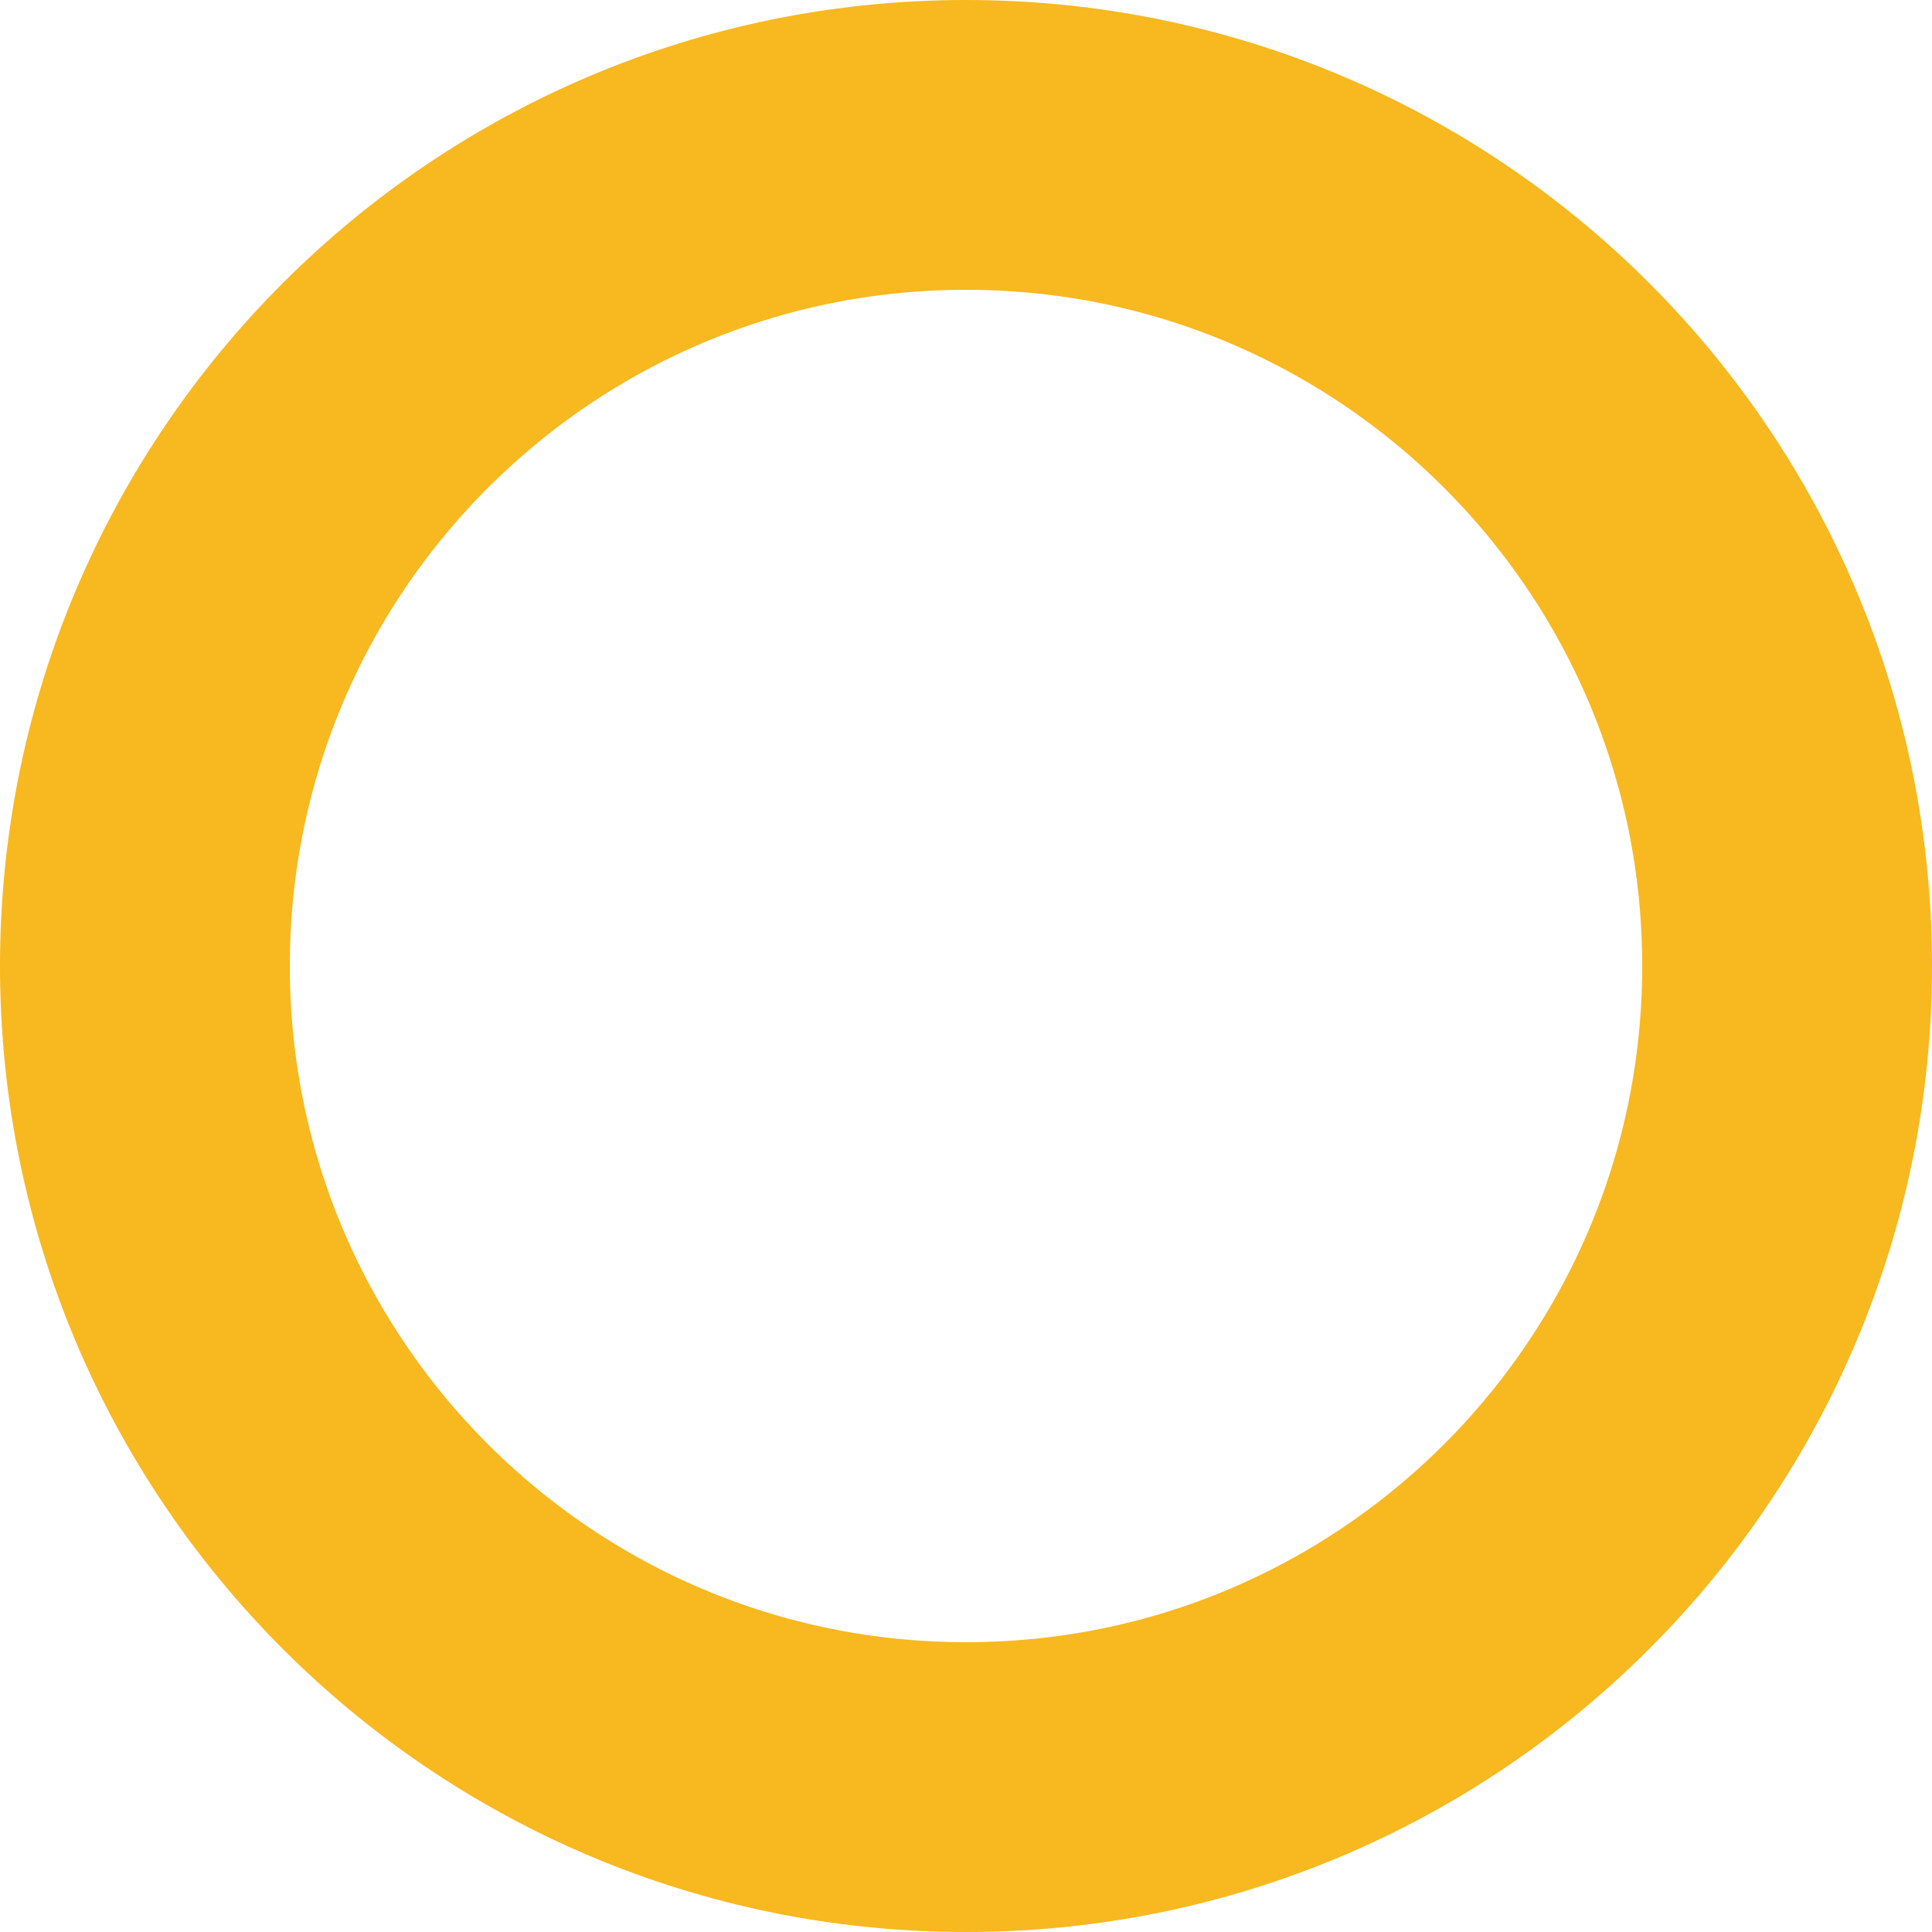
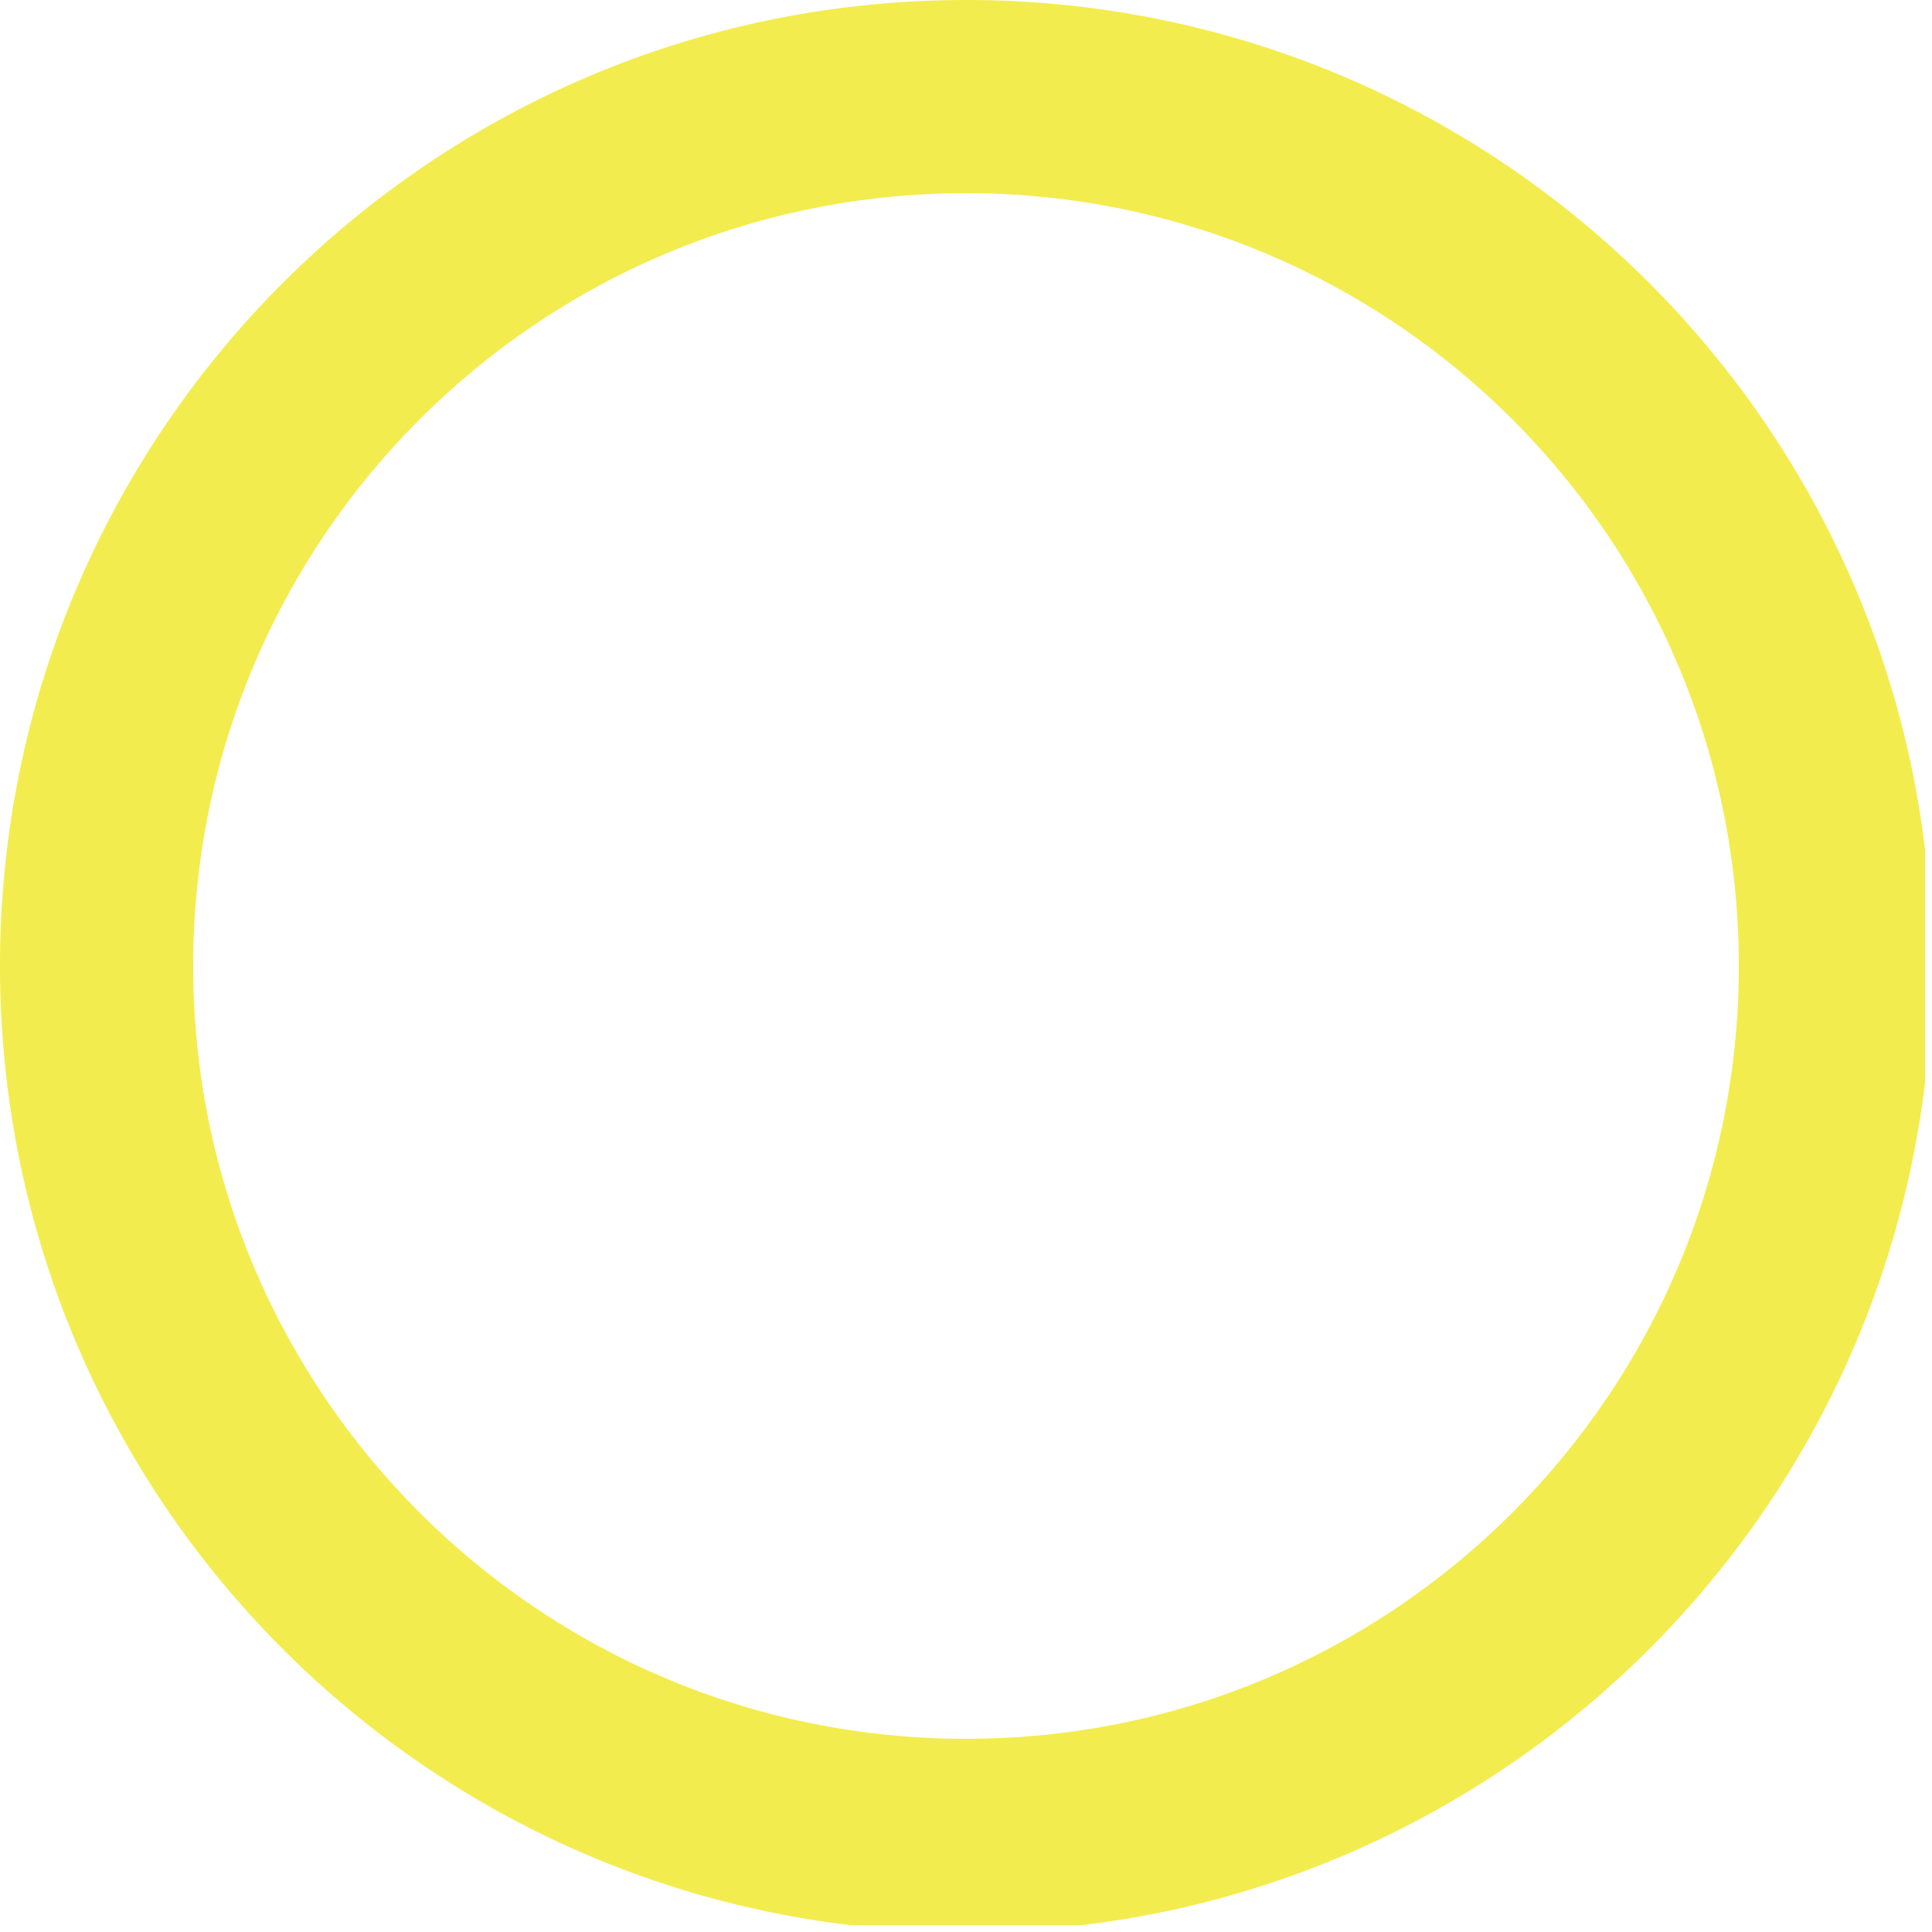
- <svg xmlns="http://www.w3.org/2000/svg" width="100" height="100" viewBox="0 0 100 100" fill="none">
-   <circle cx="50" cy="50" r="42.5" stroke="#F8B81F" stroke-width="15" />
+ <svg xmlns="http://www.w3.org/2000/svg" width="186" zoomAndPan="magnify" viewBox="0 0 139.5 139.5" height="186" preserveAspectRatio="xMidYMid meet" version="1.0">
+   <defs>
+     <clipPath id="c4826dd997">
+       <path d="M 0 0 L 139 0 L 139 139 L 0 139 Z M 0 0 " clip-rule="nonzero" />
+     </clipPath>
+   </defs>
+   <g clip-path="url(#c4826dd997)">
+     <path fill="#f3ec4e" d="M 69.75 0 C 31.215 0 0 31.215 0 69.75 C 0 108.285 31.215 139.5 69.75 139.5 C 108.285 139.5 139.5 108.285 139.5 69.75 C 139.5 31.215 108.285 0 69.75 0 Z M 69.75 125.551 C 38.922 125.551 13.949 100.578 13.949 69.75 C 13.949 38.922 38.922 13.949 69.75 13.949 C 100.578 13.949 125.551 38.922 125.551 69.75 C 125.551 100.578 100.578 125.551 69.75 125.551 Z M 69.75 125.551 " fill-opacity="1" fill-rule="nonzero" />
+   </g>
</svg>
